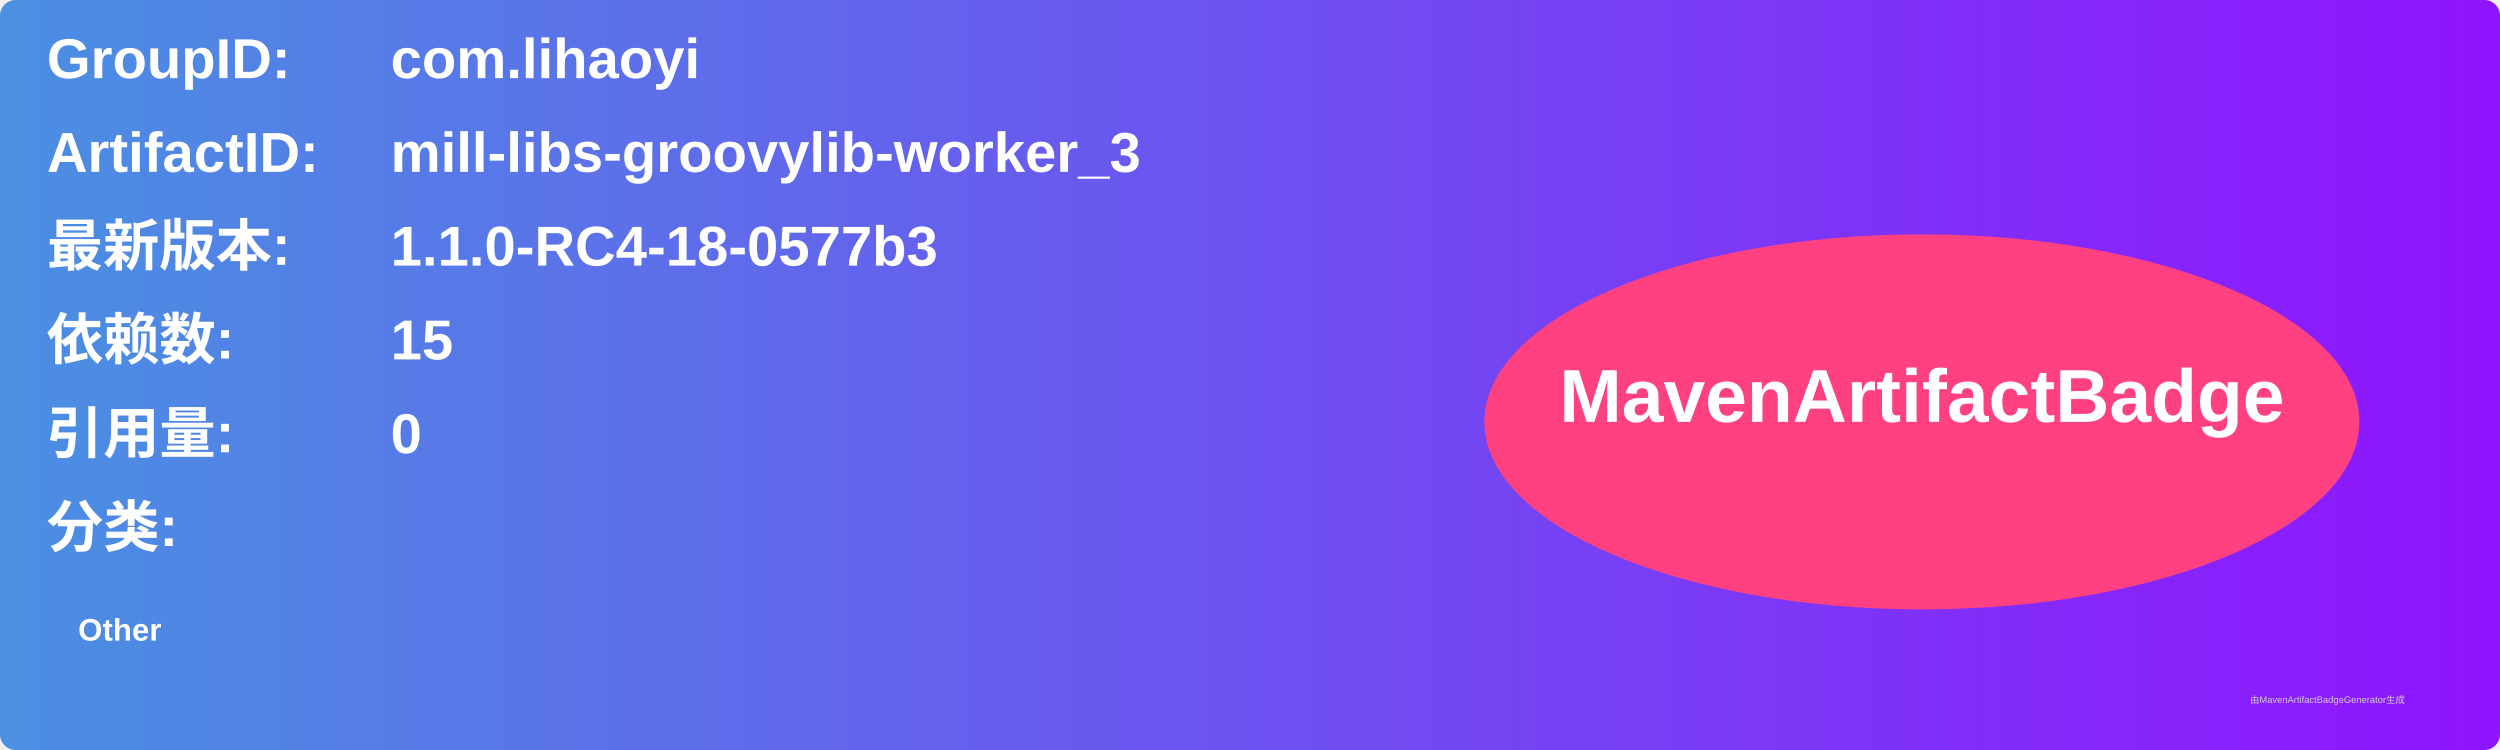
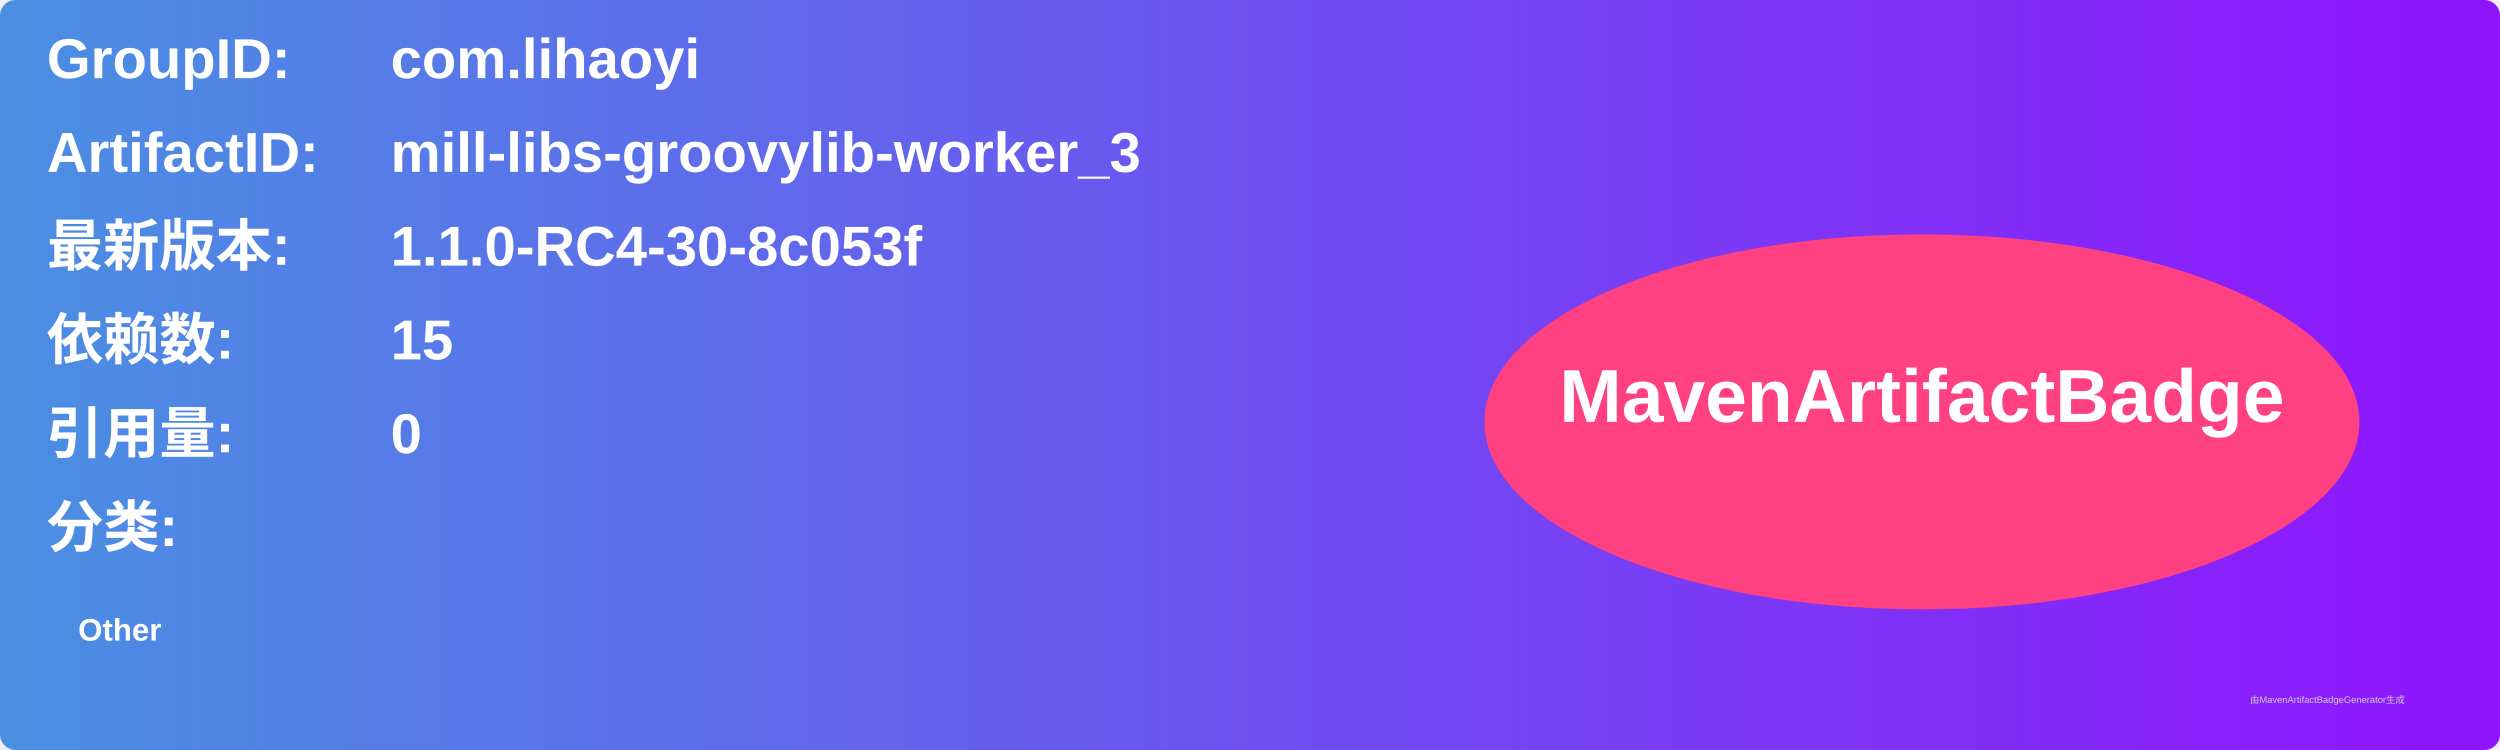
<svg xmlns="http://www.w3.org/2000/svg" width="800" height="240" viewBox="0 0 800 240">
  <linearGradient id="grad" x1="0%" y1="0%" x2="100%" y2="0%">
    <stop offset="0%" stop-color="#4a90e2" />
    <stop offset="100%" stop-color="#9013fe" />
  </linearGradient>
  <rect width="100%" height="100%" rx="5" ry="5" fill="url(#grad)" />
  <g transform="translate(15, 15)">
    <text x="0" y="10" font-family="Arial" font-size="18" fill="white" font-weight="bold" width="260">GroupID:</text>
    <text x="110" y="10" font-family="Arial" font-size="18" fill="white" font-weight="bold" width="460">com.lihaoyi</text>
    <text x="0" y="40" font-family="Arial" font-size="18" fill="white" font-weight="bold" width="260">ArtifactID:</text>
    <text x="110" y="40" font-family="Arial" font-size="18" fill="white" font-weight="bold" width="460">mill-libs-groovylib-worker_3</text>
    <text x="0" y="70" font-family="Arial" font-size="18" fill="white" font-weight="bold">最新版本:</text>
    <text x="110" y="70" font-family="Arial" font-size="18" fill="white" font-weight="bold">
-       <tspan font-weight="bold">1.1.0-RC4-18-0577b3</tspan>
+       <tspan font-weight="bold">1.1.0-RC4-30-8c053f</tspan>
    </text>
    <text x="0" y="100" font-family="Arial" font-size="18" fill="white" font-weight="bold">依赖数: </text>
    <text x="110" y="100" font-family="Arial" font-size="18" fill="white">
      <tspan font-weight="bold">15</tspan>
    </text>
    <text x="0" y="130" font-family="Arial" font-size="18" fill="white" font-weight="bold">引用量: </text>
    <text x="110" y="130" font-family="Arial" font-size="18" fill="white">
      <tspan font-weight="bold">0</tspan>
    </text>
    <text x="0" y="160" font-family="Arial" font-size="18" fill="white" font-weight="bold">分类:</text>
    <text x="10" y="190" font-family="Arial" font-size="10" fill="white">
      <tspan font-weight="bold">Other</tspan>
    </text>
    <ellipse cx="600" cy="120" rx="140" ry="60" fill="#ff4081" />
    <text x="600" y="120" text-anchor="middle" font-family="Arial" font-size="24" fill="white" font-weight="bold">MavenArtifactBadge</text>
  </g>
  <text x="720" y="225" font-family="Arial" font-size="3" fill="#d0d0d0">由MavenArtifactBadgeGenerator生成</text>
</svg>
